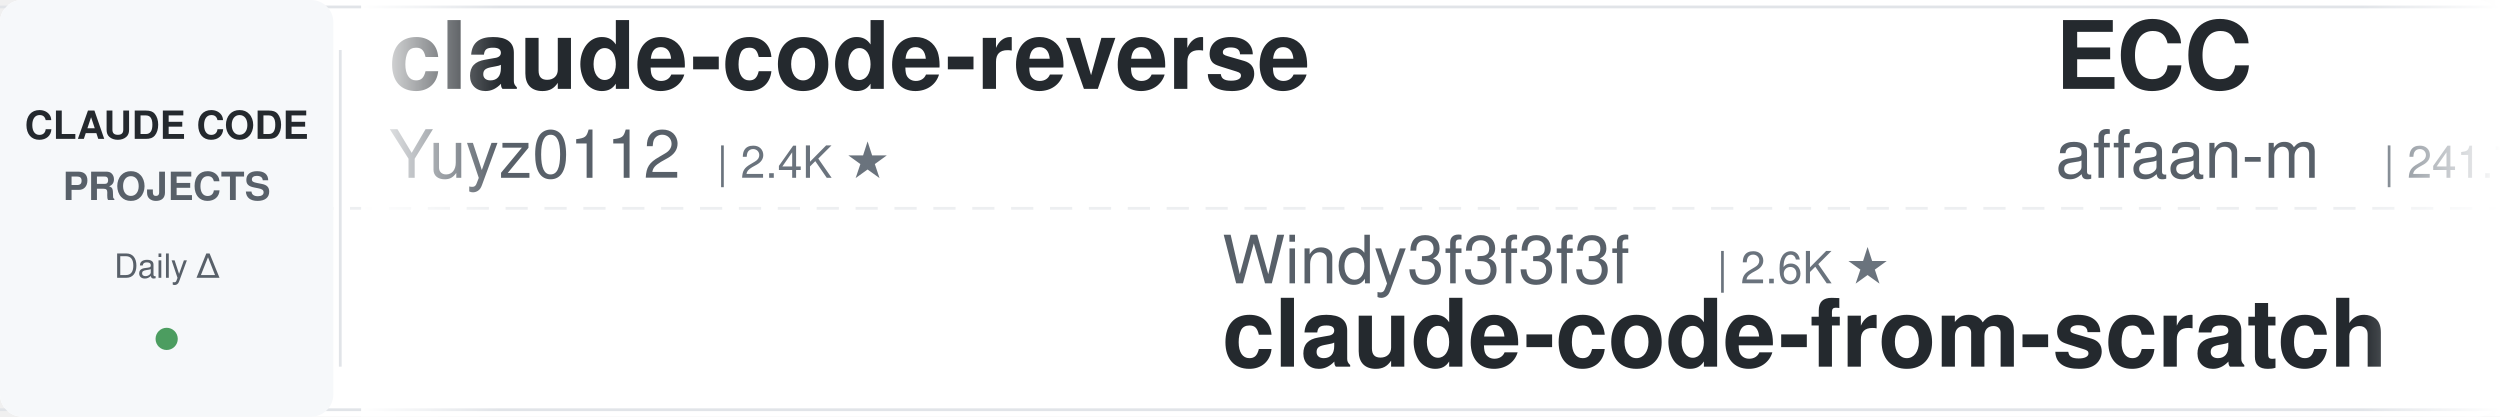
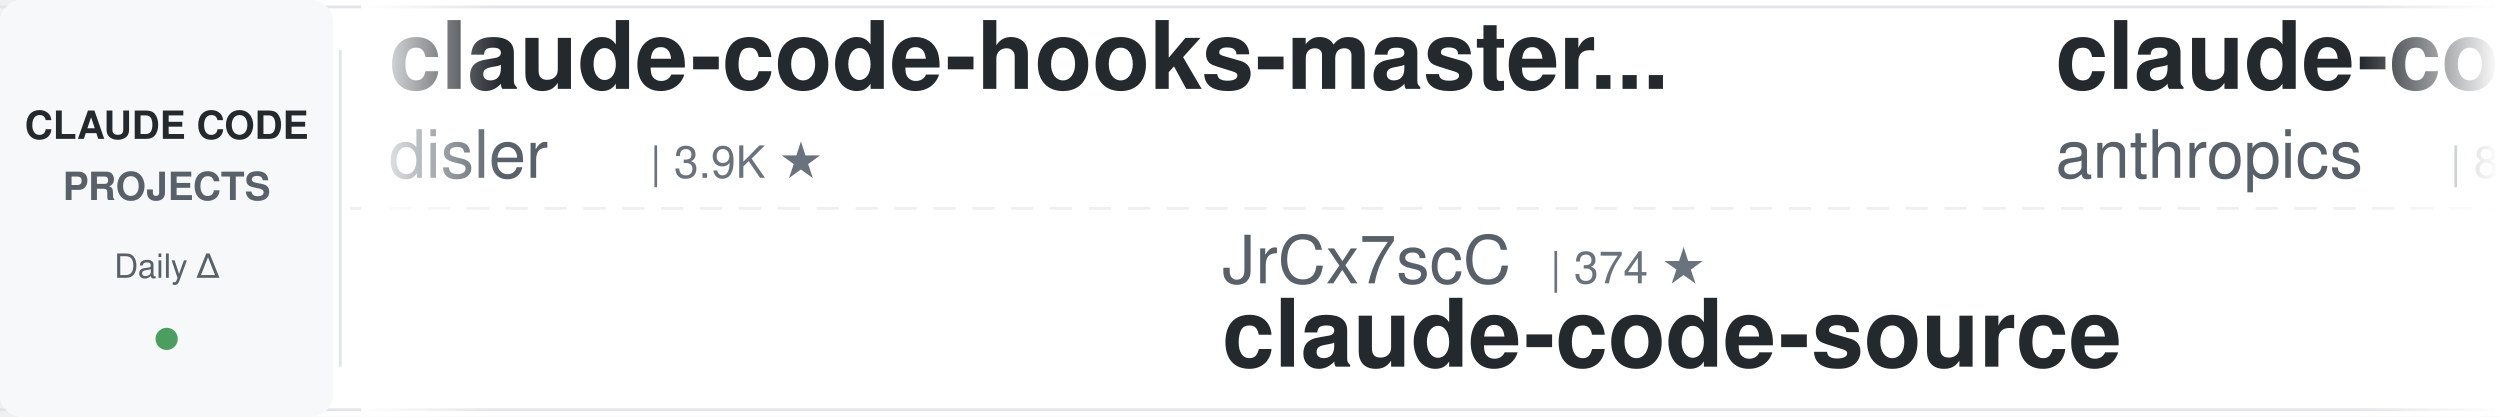
<svg xmlns="http://www.w3.org/2000/svg" width="900" height="150">
  <defs>
    <linearGradient id="leftFade" x1="0%" y1="0%" x2="100%" y2="0%">
      <stop offset="0%" style="stop-color:#ffffff;stop-opacity:1" />
      <stop offset="100%" style="stop-color:#ffffff;stop-opacity:0" />
    </linearGradient>
    <linearGradient id="rightFade" x1="0%" y1="0%" x2="100%" y2="0%">
      <stop offset="0%" style="stop-color:#ffffff;stop-opacity:0" />
      <stop offset="100%" style="stop-color:#ffffff;stop-opacity:1" />
    </linearGradient>
  </defs>
  <rect width="900" height="150" fill="#ffffff" rx="8" />
  <rect x="0" y="2" width="900" height="1" fill="#e1e4e8" />
  <rect x="0" y="147" width="900" height="1" fill="#e1e4e8" />
  <line x1="0" y1="75" x2="900" y2="75" stroke="#e1e4e8" stroke-width="1" stroke-dasharray="8 6" opacity="0.6" />
  <rect x="0" y="0" width="120" height="150" fill="#f6f8fa" rx="8" />
  <text x="60" y="50" font-family="-apple-system, BlinkMacSystemFont, 'Segoe UI', Helvetica, Arial, sans-serif" font-size="14" font-weight="600" fill="#24292e" text-anchor="middle">CLAUDE CODE</text>
  <text x="60" y="72" font-family="-apple-system, BlinkMacSystemFont, 'Segoe UI', Helvetica, Arial, sans-serif" font-size="14" font-weight="600" fill="#586069" text-anchor="middle">PROJECTS</text>
  <text x="60" y="100" font-family="-apple-system, BlinkMacSystemFont, 'Segoe UI', Helvetica, Arial, sans-serif" font-size="12" font-weight="500" fill="#586069" text-anchor="middle">Daily Δ</text>
  <circle cx="60" cy="122" r="4" fill="#22863a" opacity="0.8" />
  <rect x="122" y="18" width="1" height="114" fill="#e1e4e8" />
  <clipPath id="tickerClip">
    <rect x="130" y="0" width="770" height="150" />
  </clipPath>
  <g clip-path="url(#tickerClip)">
    <g id="tickerItems">
      <animateTransform attributeName="transform" attributeType="XML" type="translate" from="0 0" to="-3000 0" dur="54s" repeatCount="indefinite" />
      <g transform="translate(0, 0)">
-         <text x="140" y="32" font-family="-apple-system, BlinkMacSystemFont, 'Segoe UI', Helvetica, Arial, sans-serif" font-size="34" font-weight="600" fill="#24292e">claude-code-reverse</text>
-         <text x="140" y="64" font-family="-apple-system, BlinkMacSystemFont, 'Segoe UI', Helvetica, Arial, sans-serif" font-size="24" font-weight="400" fill="#586069">Yuyz0112</text>
-         <text x="258" y="64" font-family="-apple-system, BlinkMacSystemFont, 'Segoe UI', Helvetica, Arial, sans-serif" font-size="16" font-weight="500" fill="#6a737d">| 2.4K ★</text>
+         <text x="140" y="32" font-family="-apple-system, BlinkMacSystemFont, 'Segoe UI', Helvetica, Arial, sans-serif" font-size="34" font-weight="600" fill="#24292e">claude-code-hooks-master...</text>
+         <text x="140" y="64" font-family="-apple-system, BlinkMacSystemFont, 'Segoe UI', Helvetica, Arial, sans-serif" font-size="24" font-weight="400" fill="#586069">disler</text>
+         <text x="234" y="64" font-family="-apple-system, BlinkMacSystemFont, 'Segoe UI', Helvetica, Arial, sans-serif" font-size="16" font-weight="500" fill="#6a737d">| 3.9K ★</text>
      </g>
      <g transform="translate(300, 0)">
-         <text x="140" y="102" font-family="-apple-system, BlinkMacSystemFont, 'Segoe UI', Helvetica, Arial, sans-serif" font-size="24" font-weight="400" fill="#586069">Windy3f3f3f3f</text>
-         <text x="318" y="102" font-family="-apple-system, BlinkMacSystemFont, 'Segoe UI', Helvetica, Arial, sans-serif" font-size="16" font-weight="500" fill="#6a737d">| 2.6K ★</text>
-         <text x="140" y="132" font-family="-apple-system, BlinkMacSystemFont, 'Segoe UI', Helvetica, Arial, sans-serif" font-size="34" font-weight="600" fill="#24292e">claude-code-from-scratch</text>
+         <text x="140" y="102" font-family="-apple-system, BlinkMacSystemFont, 'Segoe UI', Helvetica, Arial, sans-serif" font-size="24" font-weight="400" fill="#586069">JrCx7scC</text>
+         <text x="258" y="102" font-family="-apple-system, BlinkMacSystemFont, 'Segoe UI', Helvetica, Arial, sans-serif" font-size="16" font-weight="500" fill="#6a737d">| 374 ★</text>
+         <text x="140" y="132" font-family="-apple-system, BlinkMacSystemFont, 'Segoe UI', Helvetica, Arial, sans-serif" font-size="34" font-weight="600" fill="#24292e">claude-code-source</text>
      </g>
      <g transform="translate(600, 0)">
-         <text x="140" y="32" font-family="-apple-system, BlinkMacSystemFont, 'Segoe UI', Helvetica, Arial, sans-serif" font-size="34" font-weight="600" fill="#24292e">ECC</text>
-         <text x="140" y="64" font-family="-apple-system, BlinkMacSystemFont, 'Segoe UI', Helvetica, Arial, sans-serif" font-size="24" font-weight="400" fill="#586069">affaan-m</text>
-         <text x="258" y="64" font-family="-apple-system, BlinkMacSystemFont, 'Segoe UI', Helvetica, Arial, sans-serif" font-size="16" font-weight="500" fill="#6a737d">| 241.7K ★</text>
+         <text x="140" y="32" font-family="-apple-system, BlinkMacSystemFont, 'Segoe UI', Helvetica, Arial, sans-serif" font-size="34" font-weight="600" fill="#24292e">claude-code-action</text>
+         <text x="140" y="64" font-family="-apple-system, BlinkMacSystemFont, 'Segoe UI', Helvetica, Arial, sans-serif" font-size="24" font-weight="400" fill="#586069">anthropics</text>
+         <text x="282" y="64" font-family="-apple-system, BlinkMacSystemFont, 'Segoe UI', Helvetica, Arial, sans-serif" font-size="16" font-weight="500" fill="#6a737d">| 8.7K ★</text>
      </g>
      <g transform="translate(900, 0)">
-         <text x="140" y="102" font-family="-apple-system, BlinkMacSystemFont, 'Segoe UI', Helvetica, Arial, sans-serif" font-size="24" font-weight="400" fill="#586069">1rgs</text>
-         <text x="210" y="102" font-family="-apple-system, BlinkMacSystemFont, 'Segoe UI', Helvetica, Arial, sans-serif" font-size="16" font-weight="500" fill="#6a737d">| 3.7K ★</text>
-         <text x="140" y="132" font-family="-apple-system, BlinkMacSystemFont, 'Segoe UI', Helvetica, Arial, sans-serif" font-size="34" font-weight="600" fill="#24292e">claude-code-proxy</text>
+         <text x="140" y="102" font-family="-apple-system, BlinkMacSystemFont, 'Segoe UI', Helvetica, Arial, sans-serif" font-size="24" font-weight="400" fill="#586069">shanraisshan</text>
+         <text x="306" y="102" font-family="-apple-system, BlinkMacSystemFont, 'Segoe UI', Helvetica, Arial, sans-serif" font-size="16" font-weight="500" fill="#6a737d">| 64.8K ★</text>
+         <text x="140" y="132" font-family="-apple-system, BlinkMacSystemFont, 'Segoe UI', Helvetica, Arial, sans-serif" font-size="34" font-weight="600" fill="#24292e">claude-code-best-practic...</text>
      </g>
      <g transform="translate(1200, 0)">
-         <text x="140" y="32" font-family="-apple-system, BlinkMacSystemFont, 'Segoe UI', Helvetica, Arial, sans-serif" font-size="34" font-weight="600" fill="#24292e">claude-code-base-action</text>
-         <text x="140" y="64" font-family="-apple-system, BlinkMacSystemFont, 'Segoe UI', Helvetica, Arial, sans-serif" font-size="24" font-weight="400" fill="#586069">anthropics</text>
-         <text x="282" y="64" font-family="-apple-system, BlinkMacSystemFont, 'Segoe UI', Helvetica, Arial, sans-serif" font-size="16" font-weight="500" fill="#6a737d">| 950 ★</text>
+         <text x="140" y="32" font-family="-apple-system, BlinkMacSystemFont, 'Segoe UI', Helvetica, Arial, sans-serif" font-size="34" font-weight="600" fill="#24292e">claude-code-transcripts</text>
+         <text x="140" y="64" font-family="-apple-system, BlinkMacSystemFont, 'Segoe UI', Helvetica, Arial, sans-serif" font-size="24" font-weight="400" fill="#586069">simonw</text>
+         <text x="234" y="64" font-family="-apple-system, BlinkMacSystemFont, 'Segoe UI', Helvetica, Arial, sans-serif" font-size="16" font-weight="500" fill="#6a737d">| 1.7K ★</text>
      </g>
      <g transform="translate(1500, 0)">
-         <text x="140" y="102" font-family="-apple-system, BlinkMacSystemFont, 'Segoe UI', Helvetica, Arial, sans-serif" font-size="24" font-weight="400" fill="#586069">FlorianBruniaux</text>
-         <text x="342" y="102" font-family="-apple-system, BlinkMacSystemFont, 'Segoe UI', Helvetica, Arial, sans-serif" font-size="16" font-weight="500" fill="#6a737d">| 5.8K ★</text>
-         <text x="140" y="132" font-family="-apple-system, BlinkMacSystemFont, 'Segoe UI', Helvetica, Arial, sans-serif" font-size="34" font-weight="600" fill="#24292e">claude-code-ultimate-gui...</text>
+         <text x="140" y="102" font-family="-apple-system, BlinkMacSystemFont, 'Segoe UI', Helvetica, Arial, sans-serif" font-size="24" font-weight="400" fill="#586069">anthropics</text>
+         <text x="282" y="102" font-family="-apple-system, BlinkMacSystemFont, 'Segoe UI', Helvetica, Arial, sans-serif" font-size="16" font-weight="500" fill="#6a737d">| 950 ★</text>
+         <text x="140" y="132" font-family="-apple-system, BlinkMacSystemFont, 'Segoe UI', Helvetica, Arial, sans-serif" font-size="34" font-weight="600" fill="#24292e">claude-code-base-action</text>
      </g>
      <g transform="translate(1800, 0)">
        <text x="140" y="32" font-family="-apple-system, BlinkMacSystemFont, 'Segoe UI', Helvetica, Arial, sans-serif" font-size="34" font-weight="600" fill="#24292e">everything-claude-code</text>
        <text x="140" y="64" font-family="-apple-system, BlinkMacSystemFont, 'Segoe UI', Helvetica, Arial, sans-serif" font-size="24" font-weight="400" fill="#586069">WorldFlowAI</text>
        <text x="294" y="64" font-family="-apple-system, BlinkMacSystemFont, 'Segoe UI', Helvetica, Arial, sans-serif" font-size="16" font-weight="500" fill="#6a737d">| 1.5K ★</text>
      </g>
      <g transform="translate(2100, 0)">
-         <text x="140" y="102" font-family="-apple-system, BlinkMacSystemFont, 'Segoe UI', Helvetica, Arial, sans-serif" font-size="24" font-weight="400" fill="#586069">jeremylongshore</text>
-         <text x="342" y="102" font-family="-apple-system, BlinkMacSystemFont, 'Segoe UI', Helvetica, Arial, sans-serif" font-size="16" font-weight="500" fill="#6a737d">| 2.7K ★</text>
-         <text x="140" y="132" font-family="-apple-system, BlinkMacSystemFont, 'Segoe UI', Helvetica, Arial, sans-serif" font-size="34" font-weight="600" fill="#24292e">claude-code-plugins-plus...</text>
+         <text x="140" y="102" font-family="-apple-system, BlinkMacSystemFont, 'Segoe UI', Helvetica, Arial, sans-serif" font-size="24" font-weight="400" fill="#586069">andrew-kramer-inno</text>
+         <text x="378" y="102" font-family="-apple-system, BlinkMacSystemFont, 'Segoe UI', Helvetica, Arial, sans-serif" font-size="16" font-weight="500" fill="#6a737d">| 594 ★</text>
+         <text x="140" y="132" font-family="-apple-system, BlinkMacSystemFont, 'Segoe UI', Helvetica, Arial, sans-serif" font-size="34" font-weight="600" fill="#24292e">claude-code-source-build</text>
      </g>
      <g transform="translate(2400, 0)">
-         <text x="140" y="32" font-family="-apple-system, BlinkMacSystemFont, 'Segoe UI', Helvetica, Arial, sans-serif" font-size="34" font-weight="600" fill="#24292e">learn-claude-code</text>
-         <text x="140" y="64" font-family="-apple-system, BlinkMacSystemFont, 'Segoe UI', Helvetica, Arial, sans-serif" font-size="24" font-weight="400" fill="#586069">shareAI-lab</text>
-         <text x="294" y="64" font-family="-apple-system, BlinkMacSystemFont, 'Segoe UI', Helvetica, Arial, sans-serif" font-size="16" font-weight="500" fill="#6a737d">| 74.9K ★</text>
+         <text x="140" y="32" font-family="-apple-system, BlinkMacSystemFont, 'Segoe UI', Helvetica, Arial, sans-serif" font-size="34" font-weight="600" fill="#24292e">claude-code-my-workflow</text>
+         <text x="140" y="64" font-family="-apple-system, BlinkMacSystemFont, 'Segoe UI', Helvetica, Arial, sans-serif" font-size="24" font-weight="400" fill="#586069">pedrohcgs</text>
+         <text x="270" y="64" font-family="-apple-system, BlinkMacSystemFont, 'Segoe UI', Helvetica, Arial, sans-serif" font-size="16" font-weight="500" fill="#6a737d">| 1.5K ★</text>
      </g>
      <g transform="translate(2700, 0)">
-         <text x="140" y="102" font-family="-apple-system, BlinkMacSystemFont, 'Segoe UI', Helvetica, Arial, sans-serif" font-size="24" font-weight="400" fill="#586069">darcyegb</text>
-         <text x="258" y="102" font-family="-apple-system, BlinkMacSystemFont, 'Segoe UI', Helvetica, Arial, sans-serif" font-size="16" font-weight="500" fill="#6a737d">| 760 ★</text>
-         <text x="140" y="132" font-family="-apple-system, BlinkMacSystemFont, 'Segoe UI', Helvetica, Arial, sans-serif" font-size="34" font-weight="600" fill="#24292e">ClaudeCodeAgents</text>
+         <text x="140" y="102" font-family="-apple-system, BlinkMacSystemFont, 'Segoe UI', Helvetica, Arial, sans-serif" font-size="24" font-weight="400" fill="#586069">Cranot</text>
+         <text x="234" y="102" font-family="-apple-system, BlinkMacSystemFont, 'Segoe UI', Helvetica, Arial, sans-serif" font-size="16" font-weight="500" fill="#6a737d">| 2.9K ★</text>
+         <text x="140" y="132" font-family="-apple-system, BlinkMacSystemFont, 'Segoe UI', Helvetica, Arial, sans-serif" font-size="34" font-weight="600" fill="#24292e">claude-code-guide</text>
      </g>
      <g transform="translate(3000, 0)">
-         <text x="140" y="32" font-family="-apple-system, BlinkMacSystemFont, 'Segoe UI', Helvetica, Arial, sans-serif" font-size="34" font-weight="600" fill="#24292e">claude-code-reverse</text>
-         <text x="140" y="64" font-family="-apple-system, BlinkMacSystemFont, 'Segoe UI', Helvetica, Arial, sans-serif" font-size="24" font-weight="400" fill="#586069">Yuyz0112</text>
-         <text x="258" y="64" font-family="-apple-system, BlinkMacSystemFont, 'Segoe UI', Helvetica, Arial, sans-serif" font-size="16" font-weight="500" fill="#6a737d">| 2.4K ★</text>
+         <text x="140" y="32" font-family="-apple-system, BlinkMacSystemFont, 'Segoe UI', Helvetica, Arial, sans-serif" font-size="34" font-weight="600" fill="#24292e">claude-code-hooks-master...</text>
+         <text x="140" y="64" font-family="-apple-system, BlinkMacSystemFont, 'Segoe UI', Helvetica, Arial, sans-serif" font-size="24" font-weight="400" fill="#586069">disler</text>
+         <text x="234" y="64" font-family="-apple-system, BlinkMacSystemFont, 'Segoe UI', Helvetica, Arial, sans-serif" font-size="16" font-weight="500" fill="#6a737d">| 3.9K ★</text>
      </g>
      <g transform="translate(3300, 0)">
-         <text x="140" y="102" font-family="-apple-system, BlinkMacSystemFont, 'Segoe UI', Helvetica, Arial, sans-serif" font-size="24" font-weight="400" fill="#586069">Windy3f3f3f3f</text>
-         <text x="318" y="102" font-family="-apple-system, BlinkMacSystemFont, 'Segoe UI', Helvetica, Arial, sans-serif" font-size="16" font-weight="500" fill="#6a737d">| 2.6K ★</text>
-         <text x="140" y="132" font-family="-apple-system, BlinkMacSystemFont, 'Segoe UI', Helvetica, Arial, sans-serif" font-size="34" font-weight="600" fill="#24292e">claude-code-from-scratch</text>
+         <text x="140" y="102" font-family="-apple-system, BlinkMacSystemFont, 'Segoe UI', Helvetica, Arial, sans-serif" font-size="24" font-weight="400" fill="#586069">JrCx7scC</text>
+         <text x="258" y="102" font-family="-apple-system, BlinkMacSystemFont, 'Segoe UI', Helvetica, Arial, sans-serif" font-size="16" font-weight="500" fill="#6a737d">| 374 ★</text>
+         <text x="140" y="132" font-family="-apple-system, BlinkMacSystemFont, 'Segoe UI', Helvetica, Arial, sans-serif" font-size="34" font-weight="600" fill="#24292e">claude-code-source</text>
      </g>
      <g transform="translate(3600, 0)">
-         <text x="140" y="32" font-family="-apple-system, BlinkMacSystemFont, 'Segoe UI', Helvetica, Arial, sans-serif" font-size="34" font-weight="600" fill="#24292e">ECC</text>
-         <text x="140" y="64" font-family="-apple-system, BlinkMacSystemFont, 'Segoe UI', Helvetica, Arial, sans-serif" font-size="24" font-weight="400" fill="#586069">affaan-m</text>
-         <text x="258" y="64" font-family="-apple-system, BlinkMacSystemFont, 'Segoe UI', Helvetica, Arial, sans-serif" font-size="16" font-weight="500" fill="#6a737d">| 241.7K ★</text>
+         <text x="140" y="32" font-family="-apple-system, BlinkMacSystemFont, 'Segoe UI', Helvetica, Arial, sans-serif" font-size="34" font-weight="600" fill="#24292e">claude-code-action</text>
+         <text x="140" y="64" font-family="-apple-system, BlinkMacSystemFont, 'Segoe UI', Helvetica, Arial, sans-serif" font-size="24" font-weight="400" fill="#586069">anthropics</text>
+         <text x="282" y="64" font-family="-apple-system, BlinkMacSystemFont, 'Segoe UI', Helvetica, Arial, sans-serif" font-size="16" font-weight="500" fill="#6a737d">| 8.7K ★</text>
      </g>
      <g transform="translate(3900, 0)">
-         <text x="140" y="102" font-family="-apple-system, BlinkMacSystemFont, 'Segoe UI', Helvetica, Arial, sans-serif" font-size="24" font-weight="400" fill="#586069">1rgs</text>
-         <text x="210" y="102" font-family="-apple-system, BlinkMacSystemFont, 'Segoe UI', Helvetica, Arial, sans-serif" font-size="16" font-weight="500" fill="#6a737d">| 3.7K ★</text>
-         <text x="140" y="132" font-family="-apple-system, BlinkMacSystemFont, 'Segoe UI', Helvetica, Arial, sans-serif" font-size="34" font-weight="600" fill="#24292e">claude-code-proxy</text>
+         <text x="140" y="102" font-family="-apple-system, BlinkMacSystemFont, 'Segoe UI', Helvetica, Arial, sans-serif" font-size="24" font-weight="400" fill="#586069">shanraisshan</text>
+         <text x="306" y="102" font-family="-apple-system, BlinkMacSystemFont, 'Segoe UI', Helvetica, Arial, sans-serif" font-size="16" font-weight="500" fill="#6a737d">| 64.8K ★</text>
+         <text x="140" y="132" font-family="-apple-system, BlinkMacSystemFont, 'Segoe UI', Helvetica, Arial, sans-serif" font-size="34" font-weight="600" fill="#24292e">claude-code-best-practic...</text>
      </g>
    </g>
  </g>
  <rect x="130" y="0" width="50" height="150" fill="url(#leftFade)" />
  <rect x="850" y="0" width="50" height="150" fill="url(#rightFade)" />
</svg>
